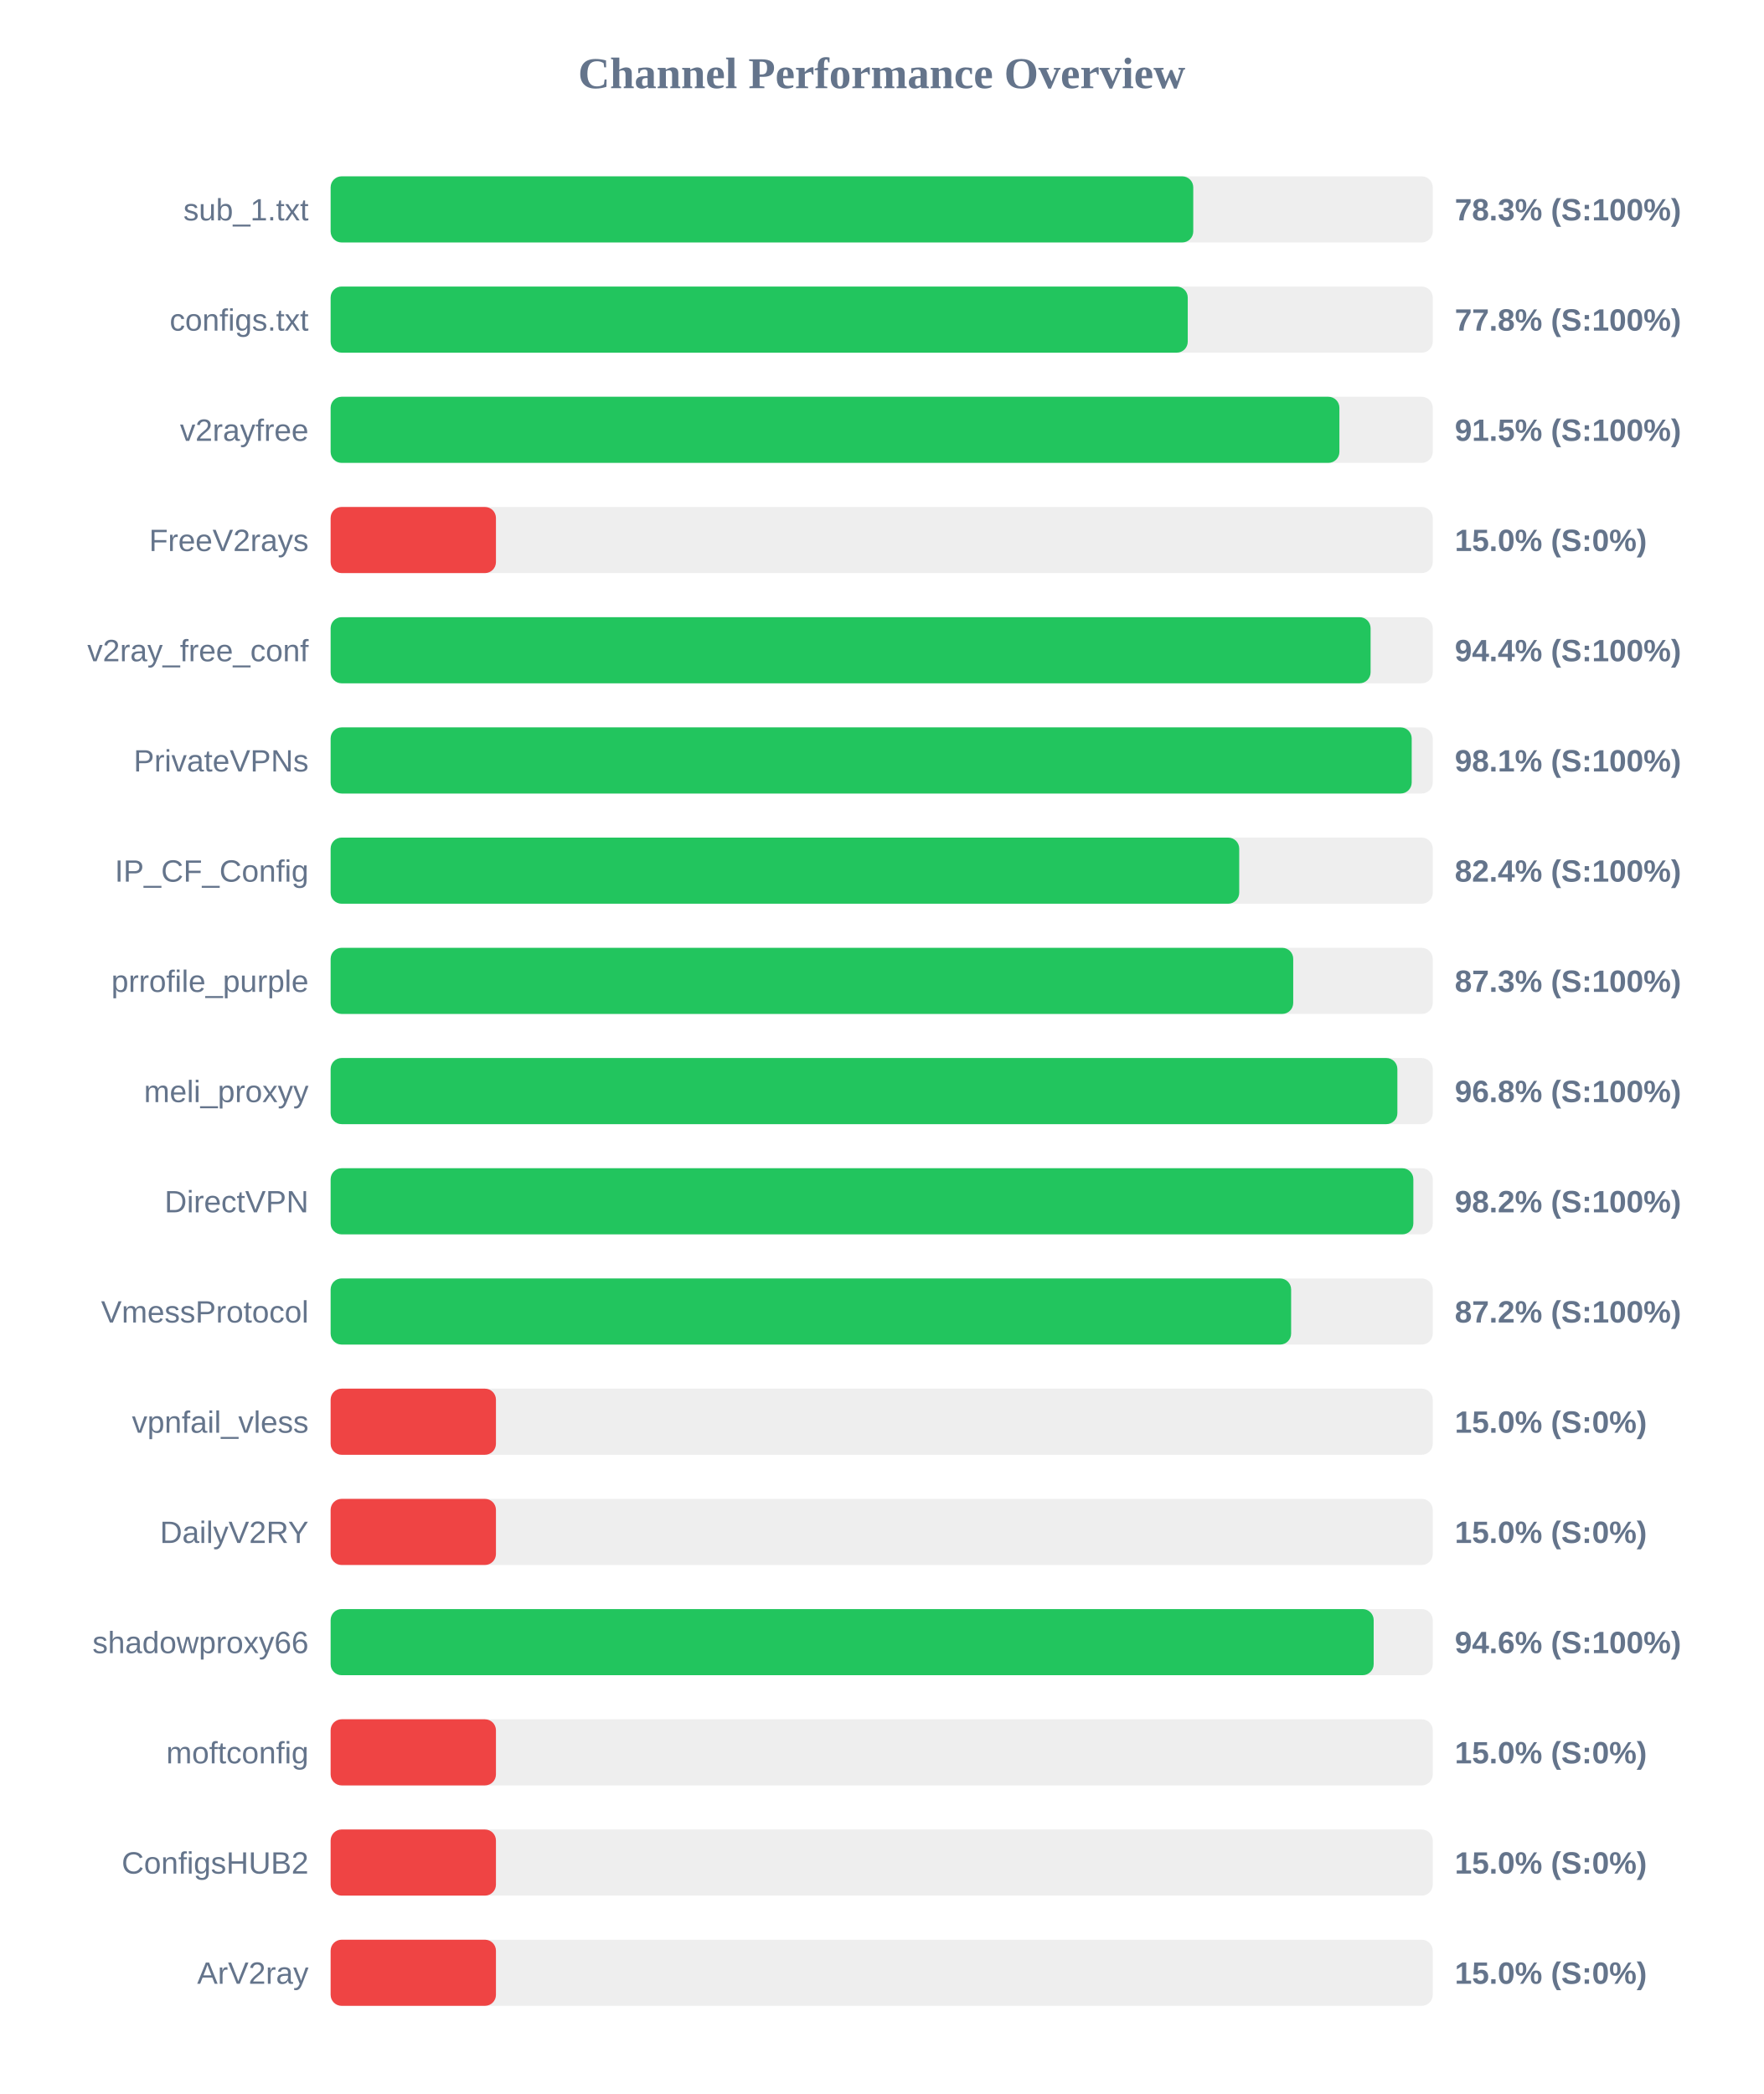
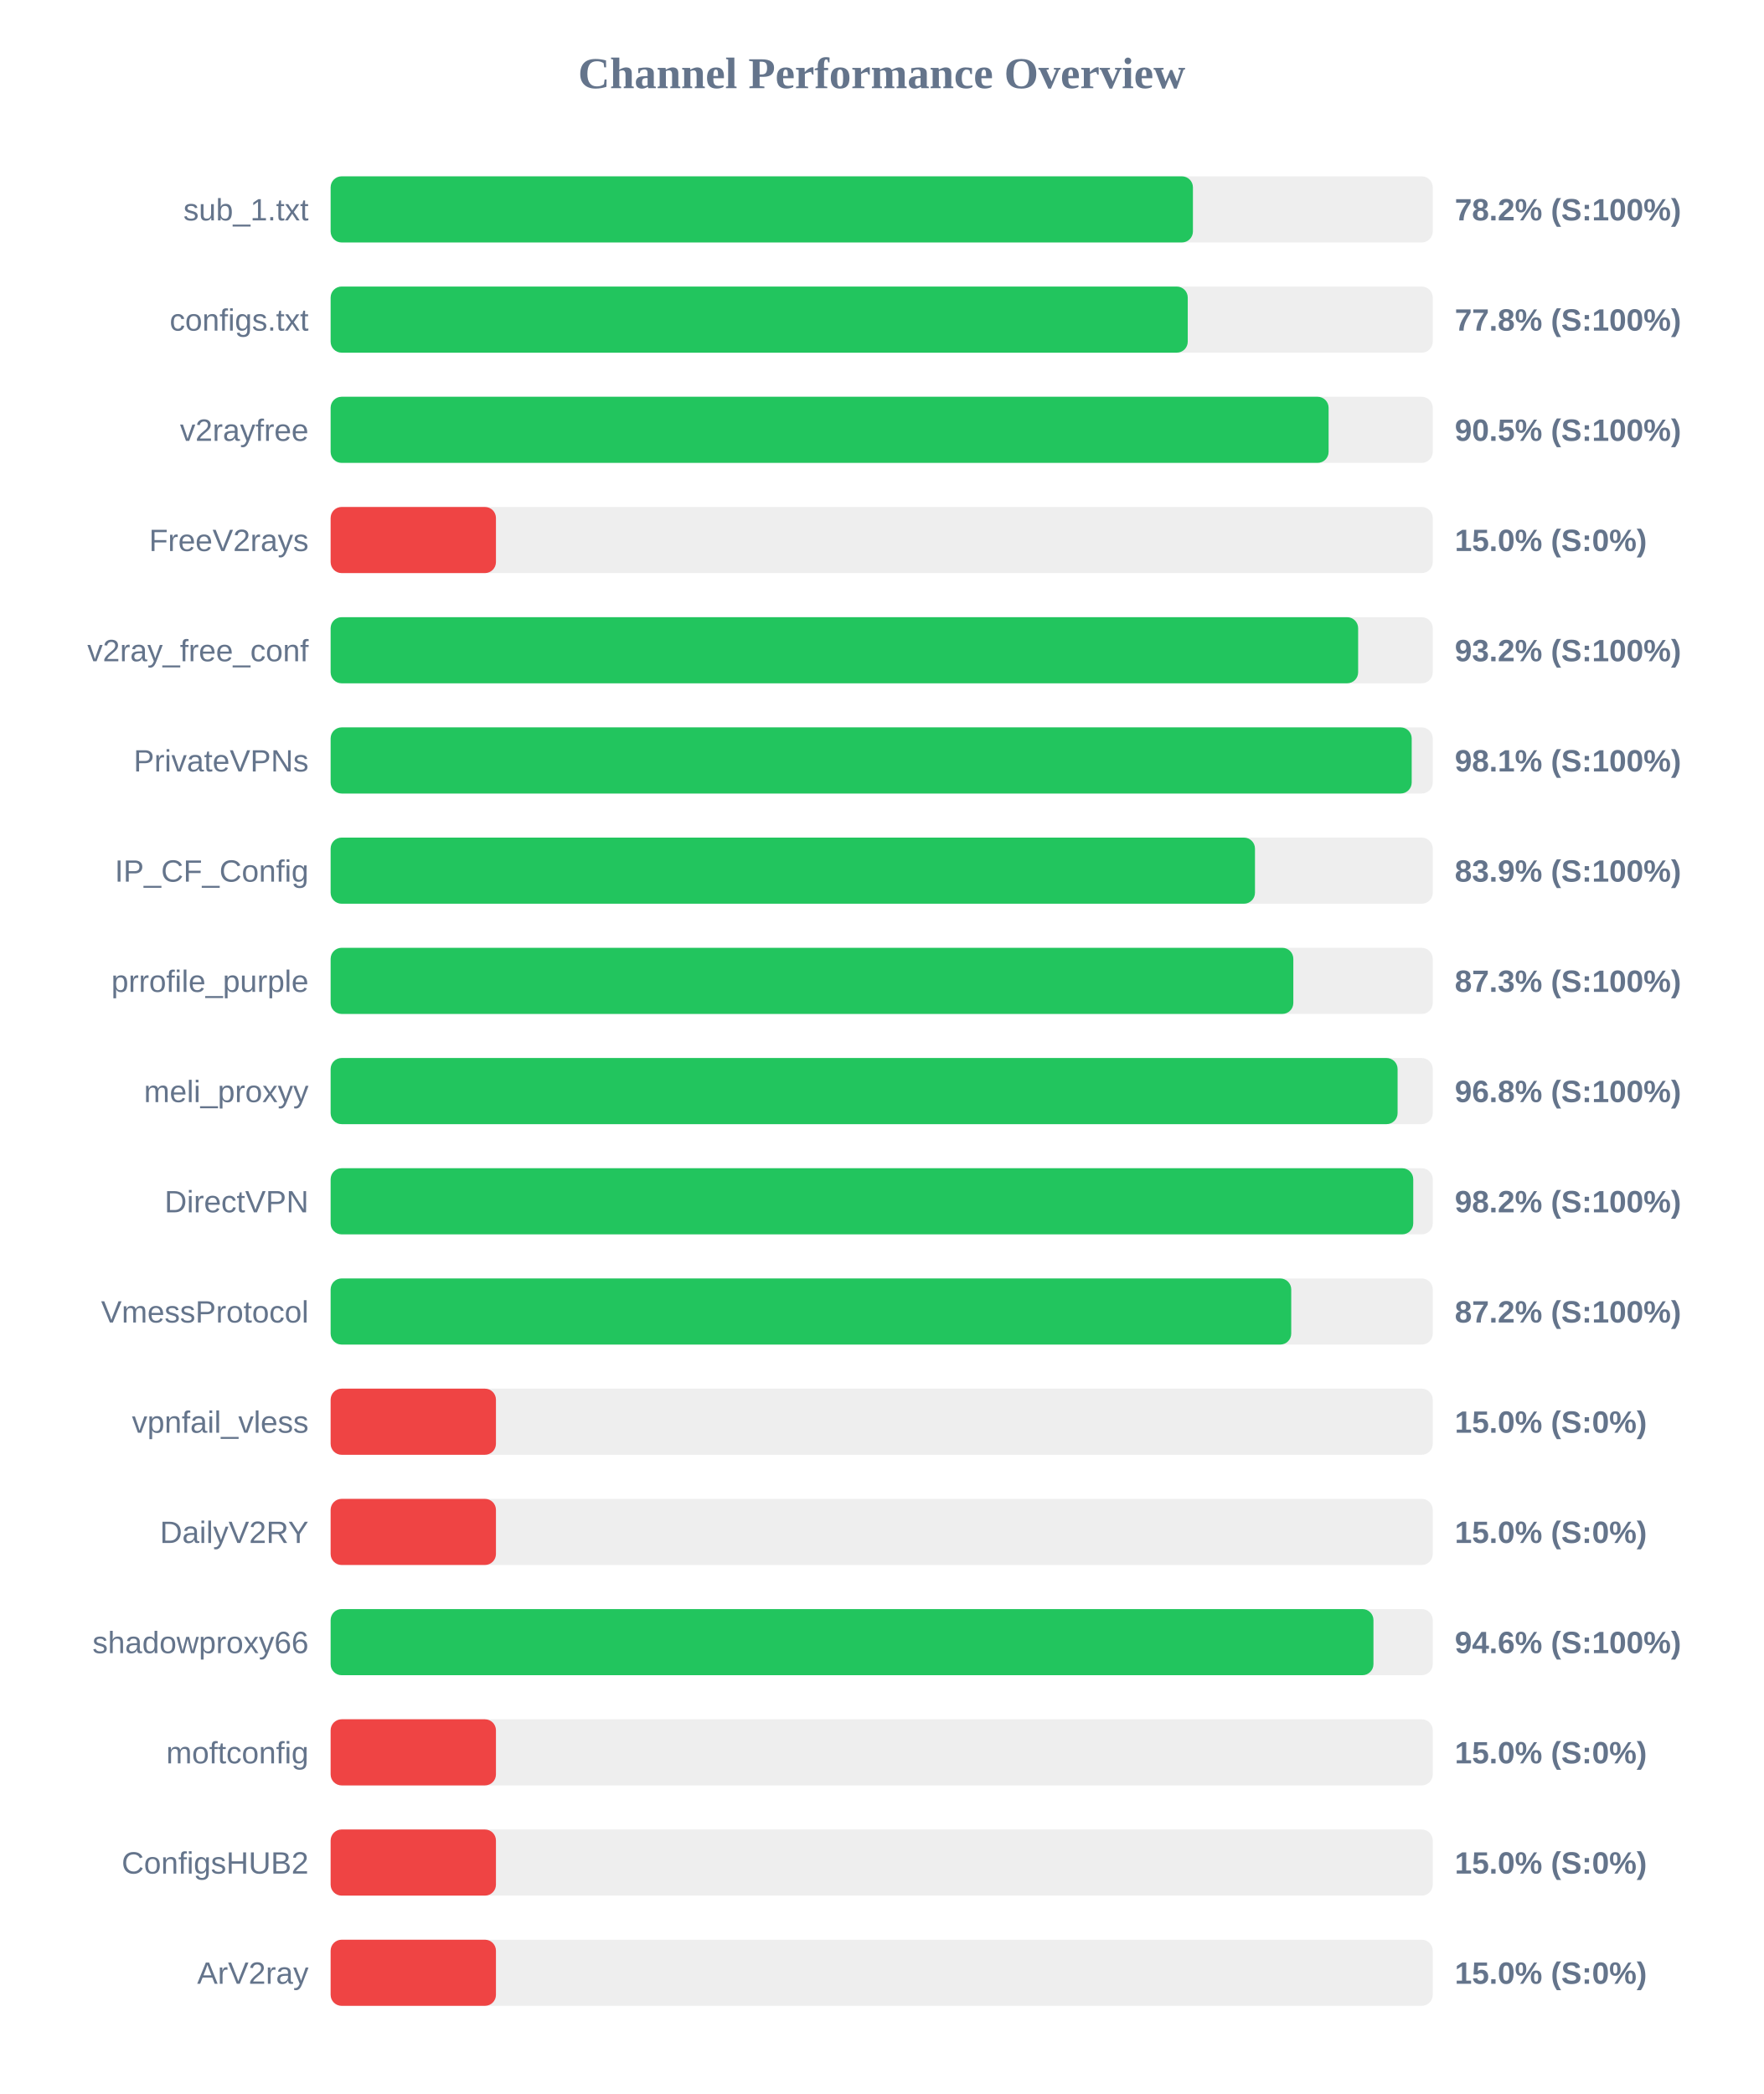
<svg xmlns="http://www.w3.org/2000/svg" width="800" height="950" version="1.1">
  <style>
        .row { font: 14px Arial; fill: #64748b; }
        .score { font: bold 14px Arial; fill: #64748b; }
    </style>
  <text x="400" y="40" text-anchor="middle" font-size="20px" font-weight="bold" fill="#64748b">Channel Performance Overview</text>
  <rect x="150" y="80" width="500" height="30" fill="#eee" rx="5" />
-   <rect x="150" y="80" width="391.35" height="30" fill="#22c55e" rx="5" />
+   <rect x="150" y="80" width="391.2" height="30" fill="#22c55e" rx="5" />
  <text x="140" y="100" text-anchor="end" class="row">sub_1.txt</text>
-   <text x="660" y="100" text-anchor="start" class="score">78.3% (S:100%)</text>
+   <text x="660" y="100" text-anchor="start" class="score">78.2% (S:100%)</text>
  <rect x="150" y="130" width="500" height="30" fill="#eee" rx="5" />
  <rect x="150" y="130" width="388.85" height="30" fill="#22c55e" rx="5" />
  <text x="140" y="150" text-anchor="end" class="row">configs.txt</text>
  <text x="660" y="150" text-anchor="start" class="score">77.8% (S:100%)</text>
  <rect x="150" y="180" width="500" height="30" fill="#eee" rx="5" />
-   <rect x="150" y="180" width="457.65" height="30" fill="#22c55e" rx="5" />
+   <rect x="150" y="180" width="452.75" height="30" fill="#22c55e" rx="5" />
  <text x="140" y="200" text-anchor="end" class="row">v2rayfree</text>
-   <text x="660" y="200" text-anchor="start" class="score">91.5% (S:100%)</text>
+   <text x="660" y="200" text-anchor="start" class="score">90.5% (S:100%)</text>
  <rect x="150" y="230" width="500" height="30" fill="#eee" rx="5" />
  <rect x="150" y="230" width="75.0" height="30" fill="#ef4444" rx="5" />
  <text x="140" y="250" text-anchor="end" class="row">FreeV2rays</text>
  <text x="660" y="250" text-anchor="start" class="score">15.0% (S:0%)</text>
  <rect x="150" y="280" width="500" height="30" fill="#eee" rx="5" />
-   <rect x="150" y="280" width="471.8" height="30" fill="#22c55e" rx="5" />
+   <rect x="150" y="280" width="466.15" height="30" fill="#22c55e" rx="5" />
  <text x="140" y="300" text-anchor="end" class="row">v2ray_free_conf</text>
-   <text x="660" y="300" text-anchor="start" class="score">94.4% (S:100%)</text>
+   <text x="660" y="300" text-anchor="start" class="score">93.2% (S:100%)</text>
  <rect x="150" y="330" width="500" height="30" fill="#eee" rx="5" />
  <rect x="150" y="330" width="490.45" height="30" fill="#22c55e" rx="5" />
  <text x="140" y="350" text-anchor="end" class="row">PrivateVPNs</text>
  <text x="660" y="350" text-anchor="start" class="score">98.1% (S:100%)</text>
  <rect x="150" y="380" width="500" height="30" fill="#eee" rx="5" />
-   <rect x="150" y="380" width="412.2" height="30" fill="#22c55e" rx="5" />
+   <rect x="150" y="380" width="419.35" height="30" fill="#22c55e" rx="5" />
  <text x="140" y="400" text-anchor="end" class="row">IP_CF_Config</text>
-   <text x="660" y="400" text-anchor="start" class="score">82.4% (S:100%)</text>
+   <text x="660" y="400" text-anchor="start" class="score">83.9% (S:100%)</text>
  <rect x="150" y="430" width="500" height="30" fill="#eee" rx="5" />
-   <rect x="150" y="430" width="436.7" height="30" fill="#22c55e" rx="5" />
+   <rect x="150" y="430" width="436.75" height="30" fill="#22c55e" rx="5" />
  <text x="140" y="450" text-anchor="end" class="row">prrofile_purple</text>
  <text x="660" y="450" text-anchor="start" class="score">87.3% (S:100%)</text>
  <rect x="150" y="480" width="500" height="30" fill="#eee" rx="5" />
-   <rect x="150" y="480" width="483.95" height="30" fill="#22c55e" rx="5" />
+   <rect x="150" y="480" width="484.05" height="30" fill="#22c55e" rx="5" />
  <text x="140" y="500" text-anchor="end" class="row">meli_proxyy</text>
  <text x="660" y="500" text-anchor="start" class="score">96.8% (S:100%)</text>
  <rect x="150" y="530" width="500" height="30" fill="#eee" rx="5" />
-   <rect x="150" y="530" width="491.2" height="30" fill="#22c55e" rx="5" />
+   <rect x="150" y="530" width="491.15" height="30" fill="#22c55e" rx="5" />
  <text x="140" y="550" text-anchor="end" class="row">DirectVPN</text>
  <text x="660" y="550" text-anchor="start" class="score">98.2% (S:100%)</text>
  <rect x="150" y="580" width="500" height="30" fill="#eee" rx="5" />
-   <rect x="150" y="580" width="435.75" height="30" fill="#22c55e" rx="5" />
+   <rect x="150" y="580" width="435.8" height="30" fill="#22c55e" rx="5" />
  <text x="140" y="600" text-anchor="end" class="row">VmessProtocol</text>
  <text x="660" y="600" text-anchor="start" class="score">87.2% (S:100%)</text>
  <rect x="150" y="630" width="500" height="30" fill="#eee" rx="5" />
  <rect x="150" y="630" width="75.0" height="30" fill="#ef4444" rx="5" />
  <text x="140" y="650" text-anchor="end" class="row">vpnfail_vless</text>
  <text x="660" y="650" text-anchor="start" class="score">15.0% (S:0%)</text>
  <rect x="150" y="680" width="500" height="30" fill="#eee" rx="5" />
  <rect x="150" y="680" width="75.0" height="30" fill="#ef4444" rx="5" />
  <text x="140" y="700" text-anchor="end" class="row">DailyV2RY</text>
  <text x="660" y="700" text-anchor="start" class="score">15.0% (S:0%)</text>
  <rect x="150" y="730" width="500" height="30" fill="#eee" rx="5" />
-   <rect x="150" y="730" width="473.2" height="30" fill="#22c55e" rx="5" />
+   <rect x="150" y="730" width="473.1" height="30" fill="#22c55e" rx="5" />
  <text x="140" y="750" text-anchor="end" class="row">shadowproxy66</text>
  <text x="660" y="750" text-anchor="start" class="score">94.6% (S:100%)</text>
  <rect x="150" y="780" width="500" height="30" fill="#eee" rx="5" />
  <rect x="150" y="780" width="75.0" height="30" fill="#ef4444" rx="5" />
  <text x="140" y="800" text-anchor="end" class="row">moftconfig</text>
  <text x="660" y="800" text-anchor="start" class="score">15.0% (S:0%)</text>
  <rect x="150" y="830" width="500" height="30" fill="#eee" rx="5" />
  <rect x="150" y="830" width="75.0" height="30" fill="#ef4444" rx="5" />
  <text x="140" y="850" text-anchor="end" class="row">ConfigsHUB2</text>
  <text x="660" y="850" text-anchor="start" class="score">15.0% (S:0%)</text>
  <rect x="150" y="880" width="500" height="30" fill="#eee" rx="5" />
  <rect x="150" y="880" width="75.0" height="30" fill="#ef4444" rx="5" />
  <text x="140" y="900" text-anchor="end" class="row">ArV2ray</text>
  <text x="660" y="900" text-anchor="start" class="score">15.0% (S:0%)</text>
</svg>
